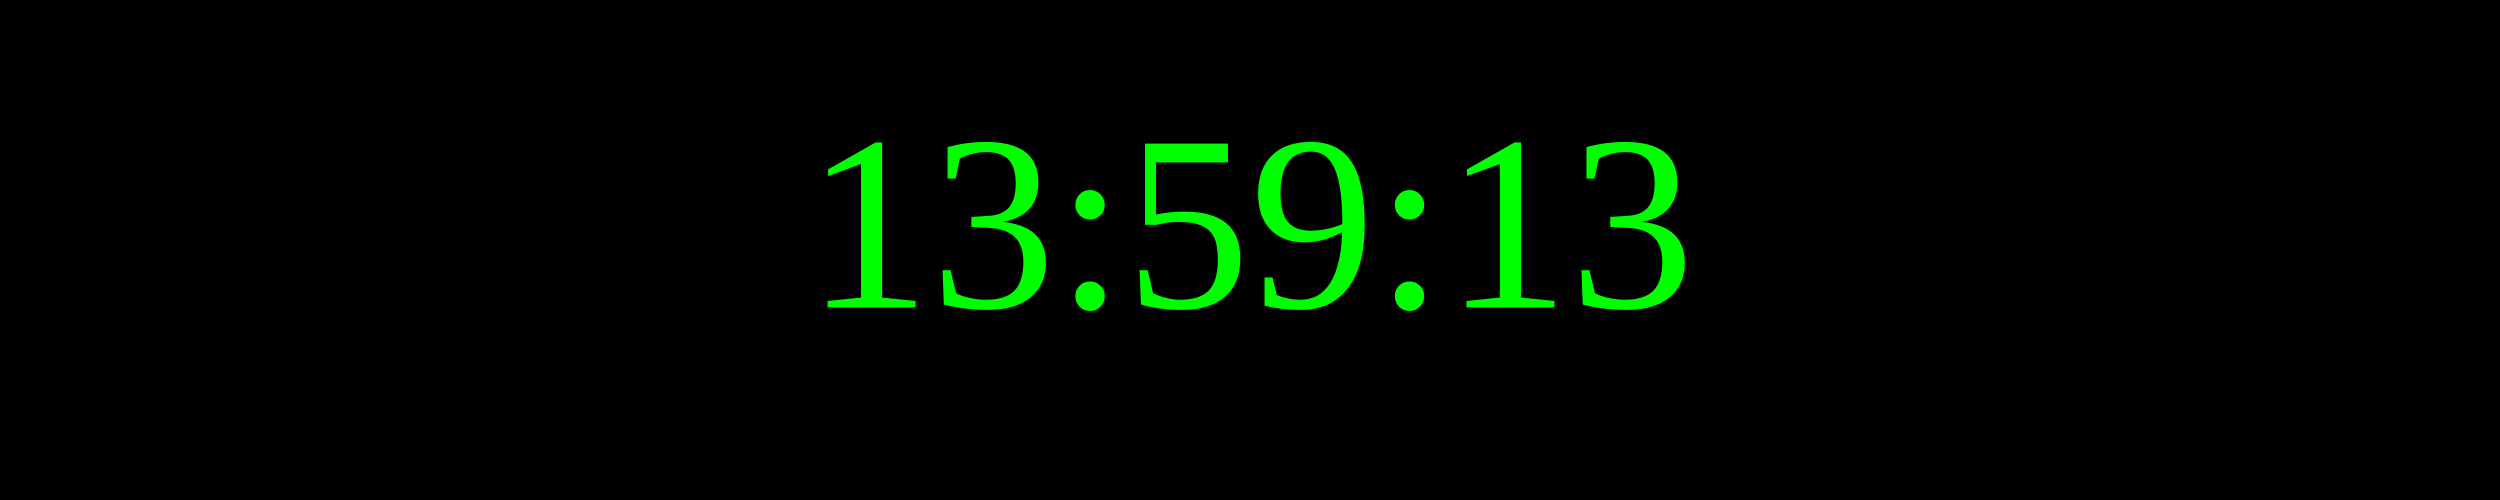
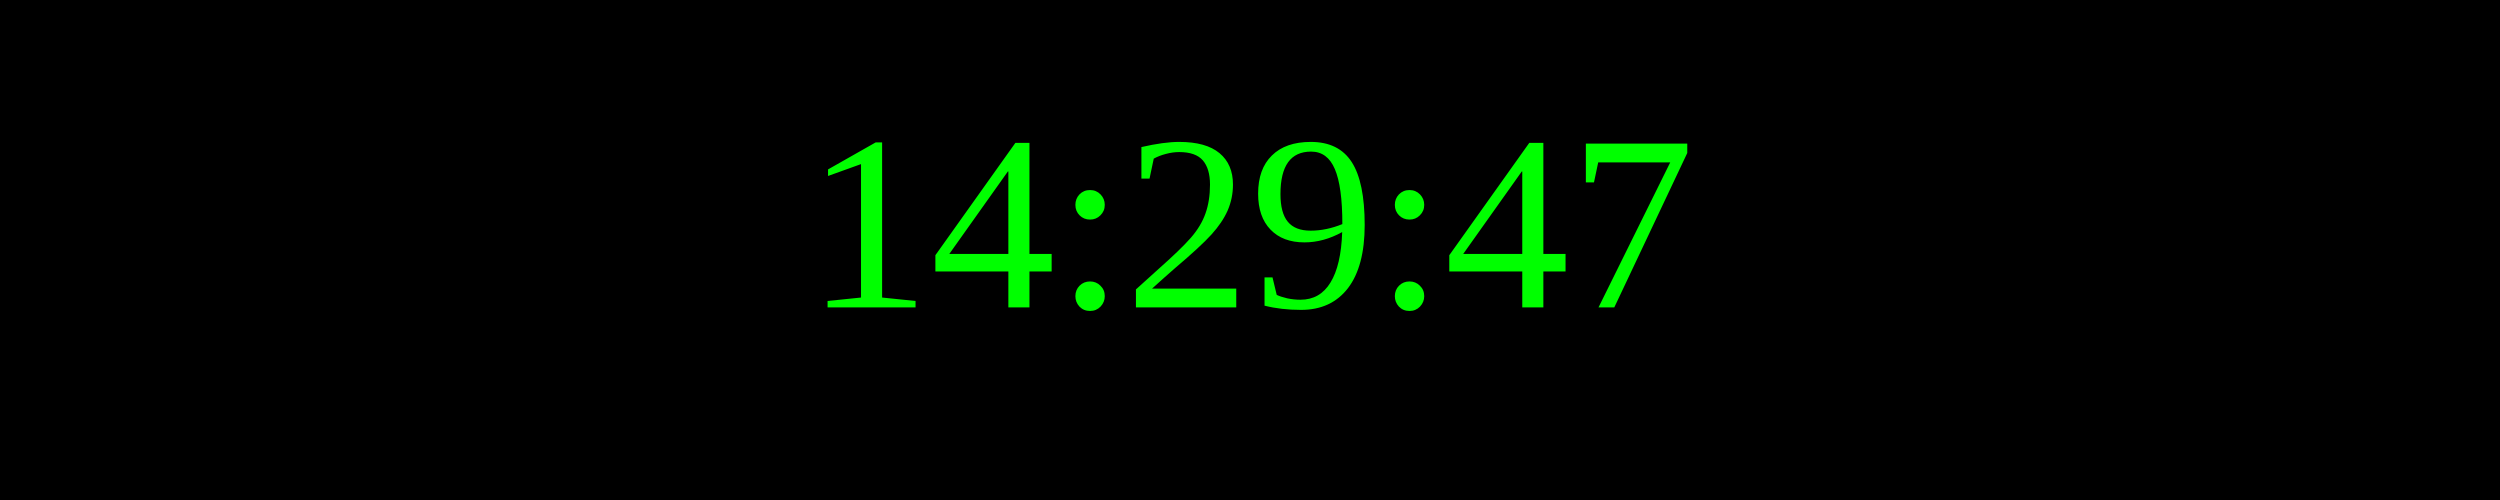
<svg xmlns="http://www.w3.org/2000/svg" width="250" height="50">
  <rect width="100%" height="100%" fill="black" />
  <text x="50%" y="50%" font-size="25" fill="lime" text-anchor="middle" dominant-baseline="middle">
- 13:59:13
+ 14:29:47
</text>
</svg>
